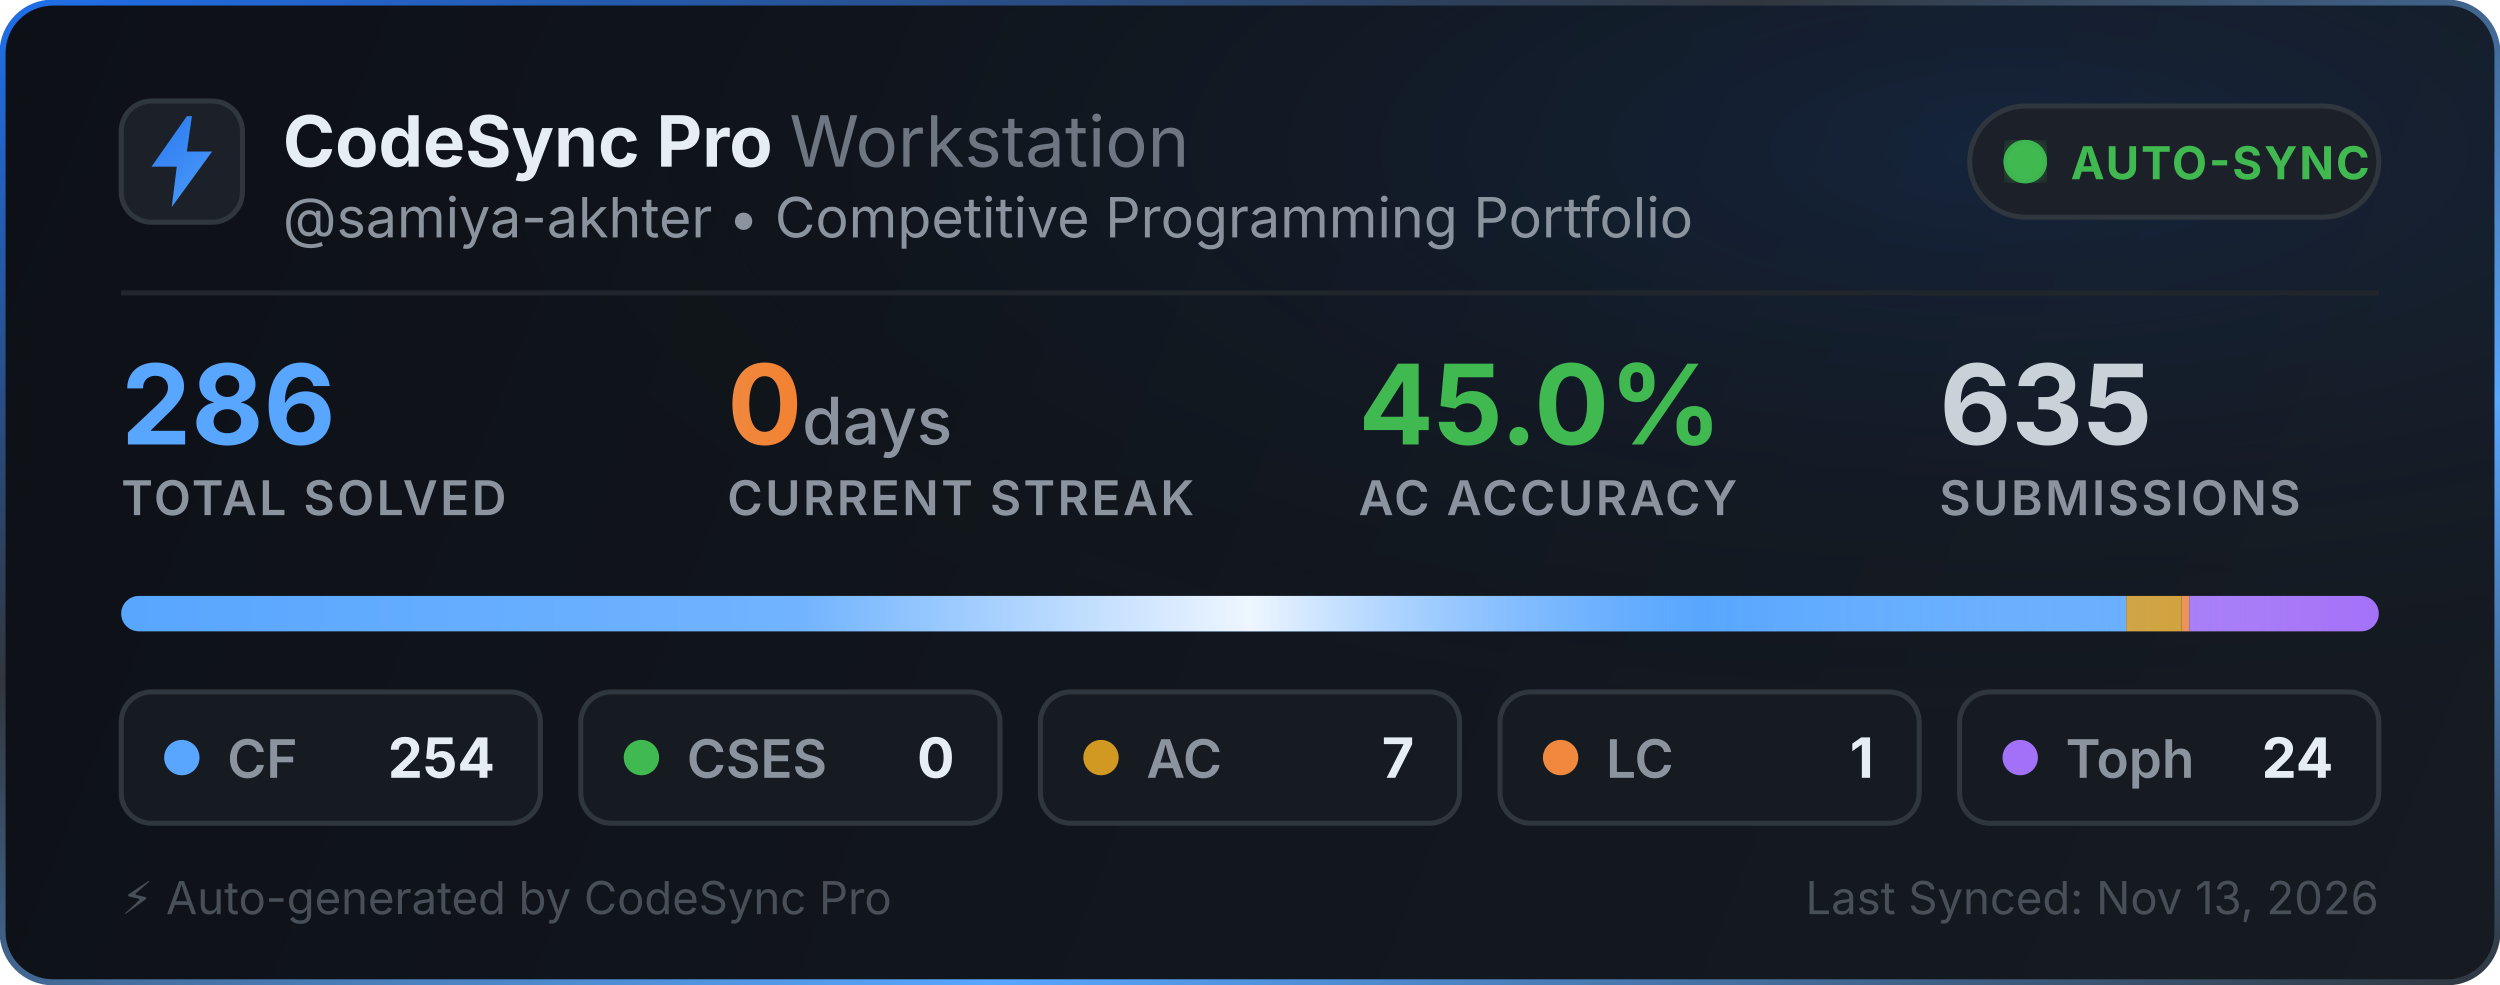
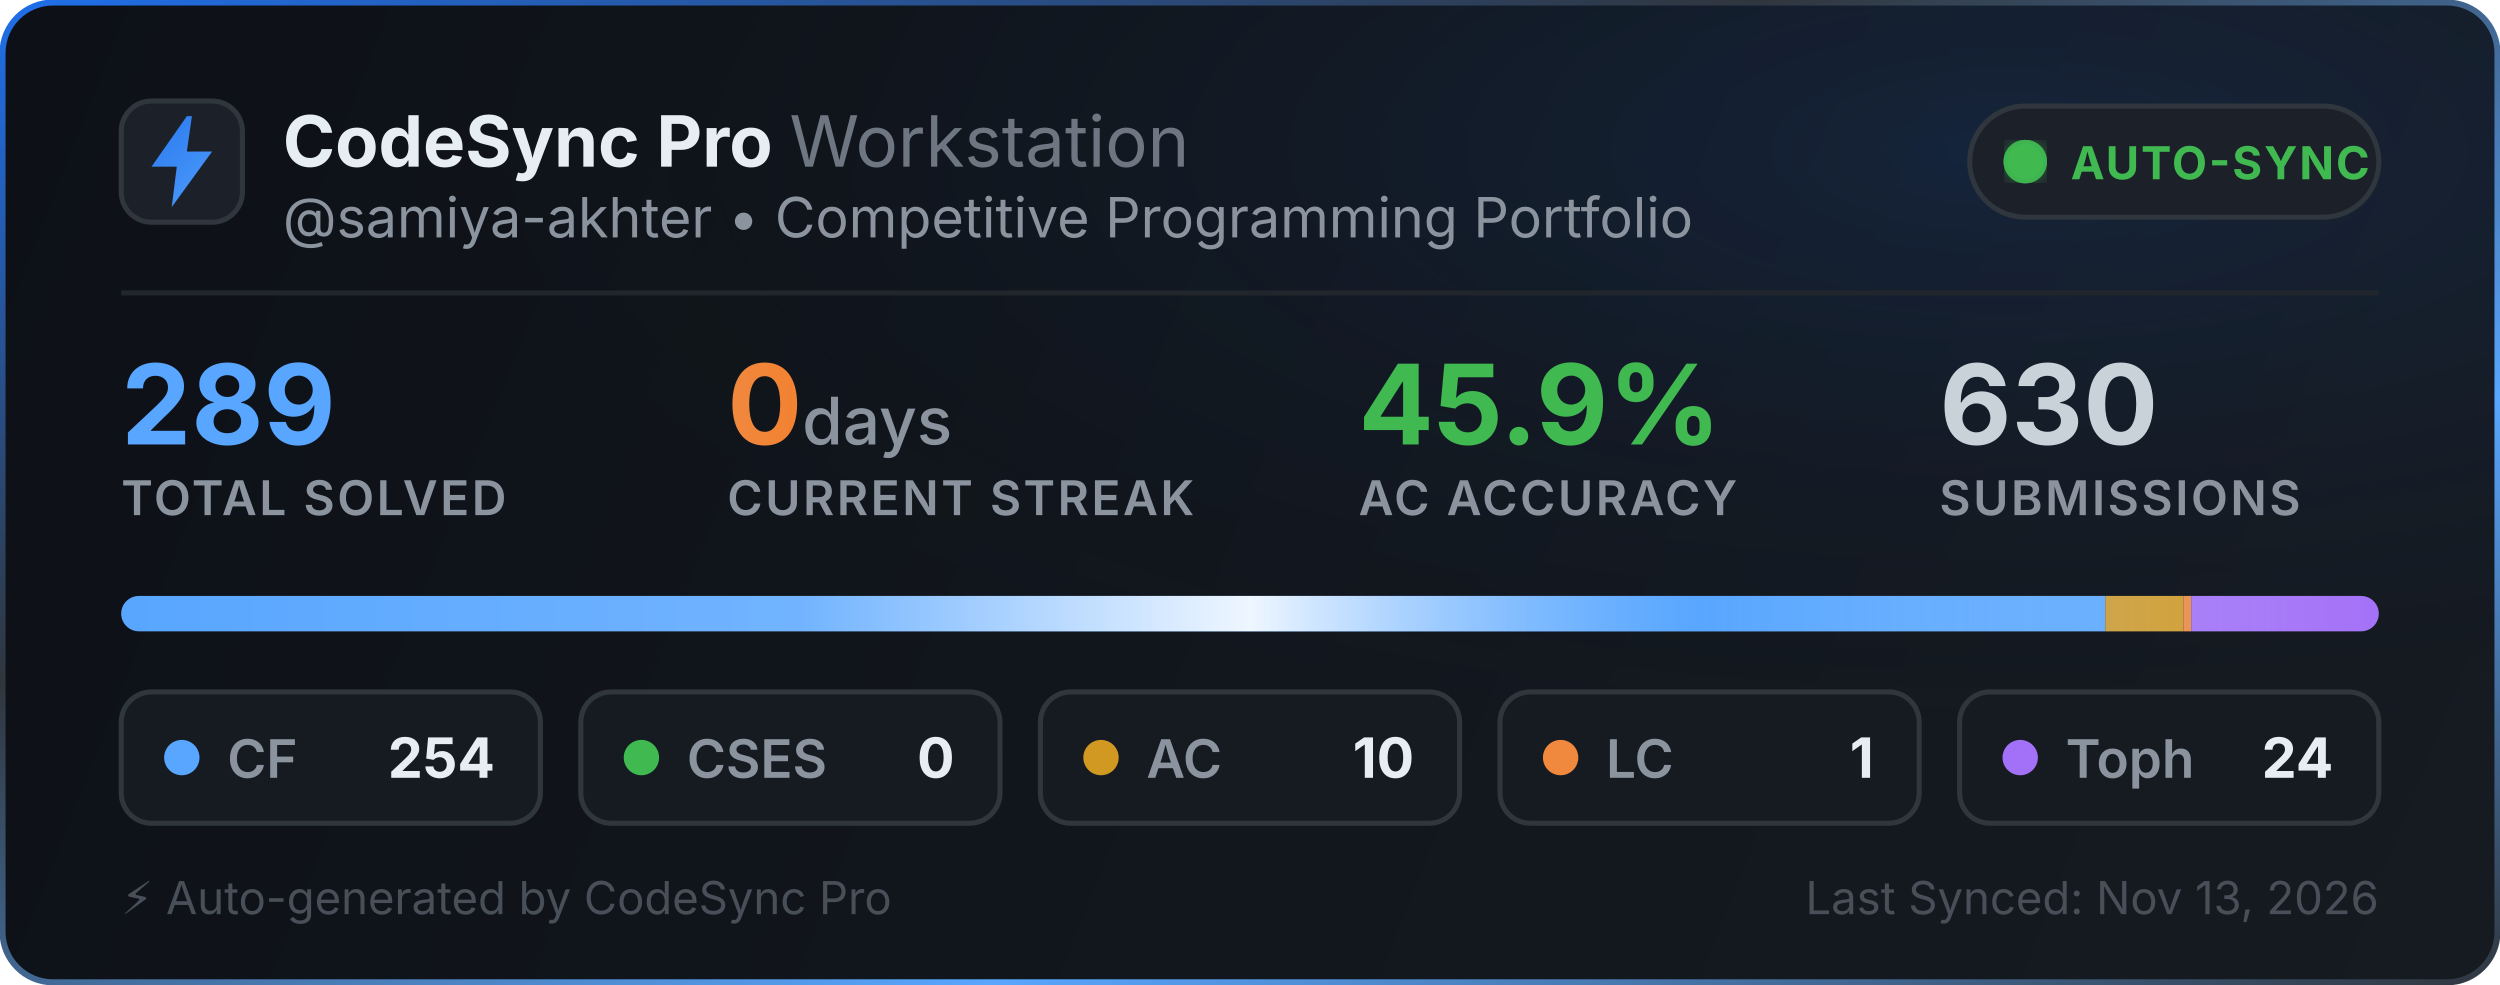
<svg xmlns="http://www.w3.org/2000/svg" width="495" height="195" viewBox="0 0 495 195" fill="none">
  <defs>
    <linearGradient id="bg" x1="0" y1="0" x2="495" y2="195" gradientUnits="userSpaceOnUse">
      <stop offset="0%" stop-color="#0d1117" />
      <stop offset="100%" stop-color="#161b22" />
    </linearGradient>
    <linearGradient id="border-flow" x1="0%" y1="0%" x2="100%" y2="100%">
      <stop offset="0%" stop-color="#1f6feb">
        <animate attributeName="stop-color" values="#1f6feb; #58a6ff; #3fb950; #1f6feb" dur="6s" repeatCount="indefinite" />
      </stop>
      <stop offset="35%" stop-color="#30363d">
        <animate attributeName="stop-color" values="#30363d; #1f6feb; #30363d; #30363d" dur="6s" repeatCount="indefinite" />
      </stop>
      <stop offset="70%" stop-color="#58a6ff">
        <animate attributeName="stop-color" values="#58a6ff; #3fb950; #1f6feb; #58a6ff" dur="6s" repeatCount="indefinite" />
      </stop>
      <stop offset="100%" stop-color="#30363d">
        <animate attributeName="stop-color" values="#30363d; #30363d; #58a6ff; #30363d" dur="6s" repeatCount="indefinite" />
      </stop>
    </linearGradient>
    <radialGradient id="aurora" cx="80%" cy="15%" r="65%">
      <stop offset="0%" stop-color="#1f6feb" stop-opacity="0.14">
        <animate attributeName="stop-opacity" values="0.06; 0.22; 0.06" dur="3.5s" repeatCount="indefinite" />
      </stop>
      <stop offset="100%" stop-color="#0d1117" stop-opacity="0" />
    </radialGradient>
    <linearGradient id="icon-grad" x1="0" y1="0" x2="24" y2="24" gradientUnits="userSpaceOnUse">
      <stop offset="0%" stop-color="#1f6feb">
        <animate attributeName="stop-color" values="#1f6feb; #58a6ff; #388bfd; #1f6feb" dur="2.5s" repeatCount="indefinite" />
      </stop>
      <stop offset="100%" stop-color="#58a6ff">
        <animate attributeName="stop-color" values="#58a6ff; #79c0ff; #1f6feb; #58a6ff" dur="2.5s" repeatCount="indefinite" />
      </stop>
    </linearGradient>
    <linearGradient id="streak-flame" x1="0%" y1="0%" x2="100%" y2="0%">
      <stop offset="0%" stop-color="#f0883e">
        <animate attributeName="stop-color" values="#f0883e; #ff7b72; #f97316; #f0883e" dur="2.2s" repeatCount="indefinite" />
      </stop>
      <stop offset="100%" stop-color="#f97316">
        <animate attributeName="stop-color" values="#f97316; #f0883e; #ff7b72; #f97316" dur="2.2s" repeatCount="indefinite" />
      </stop>
    </linearGradient>
    <linearGradient id="laser-sweep" x1="0%" y1="0%" x2="100%" y2="0%">
      <stop offset="0%" stop-color="#ffffff" stop-opacity="0" />
      <stop offset="30%" stop-color="#ffffff" stop-opacity="0.15" />
      <stop offset="50%" stop-color="#ffffff" stop-opacity="0.9" />
      <stop offset="70%" stop-color="#58a6ff" stop-opacity="0.45" />
      <stop offset="100%" stop-color="#ffffff" stop-opacity="0" />
      <animate attributeName="x1" values="-150%; 150%" dur="2.4s" repeatCount="indefinite" />
      <animate attributeName="x2" values="-50%; 250%" dur="2.4s" repeatCount="indefinite" />
    </linearGradient>
    <clipPath id="bar-clip">
      <rect x="24" y="118" width="447" height="7" rx="3.5" />
    </clipPath>
    <filter id="glow">
      <feGaussianBlur stdDeviation="2" result="blur" />
      <feMerge>
        <feMergeNode in="blur" />
        <feMergeNode in="SourceGraphic" />
      </feMerge>
    </filter>
  </defs>
  <style>
    .title { font-family: -apple-system, BlinkMacSystemFont, "Segoe UI", Inter, Helvetica, Arial, sans-serif; font-size: 14px; font-weight: 700; fill: #e6edf3; }
    .subtitle { font-family: -apple-system, BlinkMacSystemFont, "Segoe UI", Inter, Helvetica, Arial, sans-serif; font-size: 11px; fill: #8b949e; }
    .stat-val { font-family: -apple-system, BlinkMacSystemFont, "Segoe UI", Inter, Helvetica, Arial, sans-serif; font-weight: 700; }
    .stat-lbl { font-family: -apple-system, BlinkMacSystemFont, "Segoe UI", Inter, Helvetica, Arial, sans-serif; font-size: 9.5px; font-weight: 600; fill: #8b949e; letter-spacing: 0.5px; }
  </style>
  <rect x="0.5" y="0.5" width="494" height="194" rx="10" fill="url(#bg)" stroke="url(#border-flow)" stroke-width="1.2" />
  <rect x="1" y="1" width="493" height="193" rx="10" fill="url(#aurora)" pointer-events="none" />
  <g transform="translate(24, 20)">
    <rect width="24" height="24" rx="6" fill="#1c2129" stroke="#30363d" stroke-width="1" />
    <path d="M13 3L6 13h5l-1 8 8-11h-5l1-7z" fill="url(#icon-grad)" />
  </g>
  <g>
    <text x="56" y="33" class="title">CodeSync Pro <tspan font-weight="400" fill="#6e7681">Workstation</tspan>
    </text>
    <text x="56" y="47" class="subtitle">@samiya-akhter • Competitive Programming Portfolio</text>
  </g>
  <g transform="translate(390, 21)">
    <rect width="81" height="22" rx="11" fill="#1c2129" stroke="#30363d" stroke-width="1" />
    <circle cx="11" cy="11" r="3.5" fill="#3fb950" filter="url(#glow)" />
    <circle cx="11" cy="11" r="3.5" fill="none" stroke="#3fb950" stroke-width="1.6" opacity="0.8">
      <animate attributeName="r" values="3.5; 10" dur="2s" repeatCount="indefinite" />
      <animate attributeName="opacity" values="0.85; 0" dur="2s" repeatCount="indefinite" />
      <animate attributeName="stroke-width" values="1.6; 0.2" dur="2s" repeatCount="indefinite" />
    </circle>
    <circle cx="11" cy="11" r="3.5" fill="none" stroke="#3fb950" stroke-width="1.6" opacity="0.8">
      <animate attributeName="r" values="3.5; 10" dur="2s" begin="1s" repeatCount="indefinite" />
      <animate attributeName="opacity" values="0.85; 0" dur="2s" begin="1s" repeatCount="indefinite" />
      <animate attributeName="stroke-width" values="1.6; 0.2" dur="2s" begin="1s" repeatCount="indefinite" />
    </circle>
    <text x="20" y="14.5" font-family="-apple-system, BlinkMacSystemFont, Segoe UI, Inter, Helvetica, Arial, sans-serif" font-size="9" font-weight="700" fill="#3fb950" letter-spacing="0.4px">AUTO-SYNC</text>
  </g>
  <line x1="24" y1="58" x2="471" y2="58" stroke="#21262d" stroke-width="1" />
  <g transform="translate(24, 68)">
    <g>
-       <text x="0" y="20" class="stat-val" font-size="22" fill="#58a6ff">286</text>
+       <text x="0" y="20" class="stat-val" font-size="22" fill="#58a6ff">289</text>
      <text x="0" y="34" class="stat-lbl">TOTAL SOLVED</text>
    </g>
    <g>
      <text x="120" y="20" class="stat-val" font-size="22" fill="url(#streak-flame)">0<tspan font-size="13" font-weight="500" fill="#8b949e"> days</tspan>
      </text>
      <text x="120" y="34" class="stat-lbl">CURRENT STREAK</text>
    </g>
    <g>
-       <text x="245" y="20" class="stat-val" font-size="22" fill="#3fb950">45.0%</text>
+       <text x="245" y="20" class="stat-val" font-size="22" fill="#3fb950">45.9%</text>
      <text x="245" y="34" class="stat-lbl">AC ACCURACY</text>
    </g>
    <g>
-       <text x="360" y="20" class="stat-val" font-size="22" fill="#c9d1d9">635</text>
+       <text x="360" y="20" class="stat-val" font-size="22" fill="#c9d1d9">630</text>
      <text x="360" y="34" class="stat-lbl">SUBMISSIONS</text>
    </g>
  </g>
  <g>
    <rect x="24" y="118" width="447" height="7" rx="3.5" fill="#21262d" />
    <g clip-path="url(#bar-clip)">
-       <rect x="24" y="118" width="396.986" height="7" fill="#58a6ff" />
-       <rect x="420.986" y="118" width="10.941" height="7" fill="#d29922" />
-       <rect x="431.927" y="118" width="1.563" height="7" fill="#f0883e" />
-       <rect x="433.49" y="118" width="37.51" height="7" fill="#a371f7" />
+       <rect x="24" y="118" width="392.865" height="7" fill="#58a6ff" />
+       <rect x="416.865" y="118" width="15.467" height="7" fill="#d29922" />
+       <rect x="432.332" y="118" width="1.547" height="7" fill="#f0883e" />
+       <rect x="433.879" y="118" width="37.121" height="7" fill="#a371f7" />
      <rect x="24" y="118" width="447" height="7" fill="url(#laser-sweep)" />
    </g>
  </g>
  <g transform="translate(24, 137)">
    <rect width="83" height="26" rx="6" fill="#161b22" stroke="#30363d" stroke-width="1" />
    <circle cx="12" cy="13" r="3.5" fill="#58a6ff">
      <animate attributeName="r" values="3.0; 4.3; 3.0" dur="2s" repeatCount="indefinite" />
      <animate attributeName="opacity" values="0.75; 1; 0.75" dur="2s" repeatCount="indefinite" />
    </circle>
    <text x="21" y="17" font-family="-apple-system, BlinkMacSystemFont, Segoe UI, Inter, Helvetica, Arial, sans-serif" font-size="10.5" font-weight="600" fill="#8b949e">CF</text>
    <text x="74" y="17" text-anchor="end" font-family="-apple-system, BlinkMacSystemFont, Segoe UI, Inter, Helvetica, Arial, sans-serif" font-size="11" font-weight="700" fill="#e6edf3">254</text>
  </g>
  <g transform="translate(115, 137)">
    <rect width="83" height="26" rx="6" fill="#161b22" stroke="#30363d" stroke-width="1" />
    <circle cx="12" cy="13" r="3.5" fill="#3fb950">
      <animate attributeName="r" values="3.0; 4.3; 3.0" dur="2.25s" repeatCount="indefinite" />
      <animate attributeName="opacity" values="0.75; 1; 0.75" dur="2.25s" repeatCount="indefinite" />
    </circle>
    <text x="21" y="17" font-family="-apple-system, BlinkMacSystemFont, Segoe UI, Inter, Helvetica, Arial, sans-serif" font-size="10.5" font-weight="600" fill="#8b949e">CSES</text>
    <text x="74" y="17" text-anchor="end" font-family="-apple-system, BlinkMacSystemFont, Segoe UI, Inter, Helvetica, Arial, sans-serif" font-size="11" font-weight="700" fill="#e6edf3">0</text>
  </g>
  <g transform="translate(206, 137)">
    <rect width="83" height="26" rx="6" fill="#161b22" stroke="#30363d" stroke-width="1" />
    <circle cx="12" cy="13" r="3.5" fill="#d29922">
      <animate attributeName="r" values="3.0; 4.3; 3.0" dur="2.5s" repeatCount="indefinite" />
      <animate attributeName="opacity" values="0.75; 1; 0.75" dur="2.5s" repeatCount="indefinite" />
    </circle>
    <text x="21" y="17" font-family="-apple-system, BlinkMacSystemFont, Segoe UI, Inter, Helvetica, Arial, sans-serif" font-size="10.5" font-weight="600" fill="#8b949e">AC</text>
-     <text x="74" y="17" text-anchor="end" font-family="-apple-system, BlinkMacSystemFont, Segoe UI, Inter, Helvetica, Arial, sans-serif" font-size="11" font-weight="700" fill="#e6edf3">7</text>
+     <text x="74" y="17" text-anchor="end" font-family="-apple-system, BlinkMacSystemFont, Segoe UI, Inter, Helvetica, Arial, sans-serif" font-size="11" font-weight="700" fill="#e6edf3">10</text>
  </g>
  <g transform="translate(297, 137)">
    <rect width="83" height="26" rx="6" fill="#161b22" stroke="#30363d" stroke-width="1" />
    <circle cx="12" cy="13" r="3.5" fill="#f0883e">
      <animate attributeName="r" values="3.0; 4.3; 3.0" dur="2.75s" repeatCount="indefinite" />
      <animate attributeName="opacity" values="0.75; 1; 0.75" dur="2.75s" repeatCount="indefinite" />
    </circle>
    <text x="21" y="17" font-family="-apple-system, BlinkMacSystemFont, Segoe UI, Inter, Helvetica, Arial, sans-serif" font-size="10.5" font-weight="600" fill="#8b949e">LC</text>
    <text x="74" y="17" text-anchor="end" font-family="-apple-system, BlinkMacSystemFont, Segoe UI, Inter, Helvetica, Arial, sans-serif" font-size="11" font-weight="700" fill="#e6edf3">1</text>
  </g>
  <g transform="translate(388, 137)">
    <rect width="83" height="26" rx="6" fill="#161b22" stroke="#30363d" stroke-width="1" />
    <circle cx="12" cy="13" r="3.5" fill="#a371f7">
      <animate attributeName="r" values="3.0; 4.3; 3.0" dur="3s" repeatCount="indefinite" />
      <animate attributeName="opacity" values="0.75; 1; 0.75" dur="3s" repeatCount="indefinite" />
    </circle>
    <text x="21" y="17" font-family="-apple-system, BlinkMacSystemFont, Segoe UI, Inter, Helvetica, Arial, sans-serif" font-size="10.5" font-weight="600" fill="#8b949e">Toph</text>
    <text x="74" y="17" text-anchor="end" font-family="-apple-system, BlinkMacSystemFont, Segoe UI, Inter, Helvetica, Arial, sans-serif" font-size="11" font-weight="700" fill="#e6edf3">24</text>
  </g>
  <text x="24" y="181" font-family="-apple-system, BlinkMacSystemFont, Segoe UI, Inter, Helvetica, Arial, sans-serif" font-size="9" fill="#484f58">⚡ Auto-generated by CodeSync Pro</text>
  <text x="471" y="181" text-anchor="end" font-family="-apple-system, BlinkMacSystemFont, Segoe UI, Inter, Helvetica, Arial, sans-serif" font-size="9" fill="#484f58">Last Synced: Nov 13, 2026</text>
</svg>
